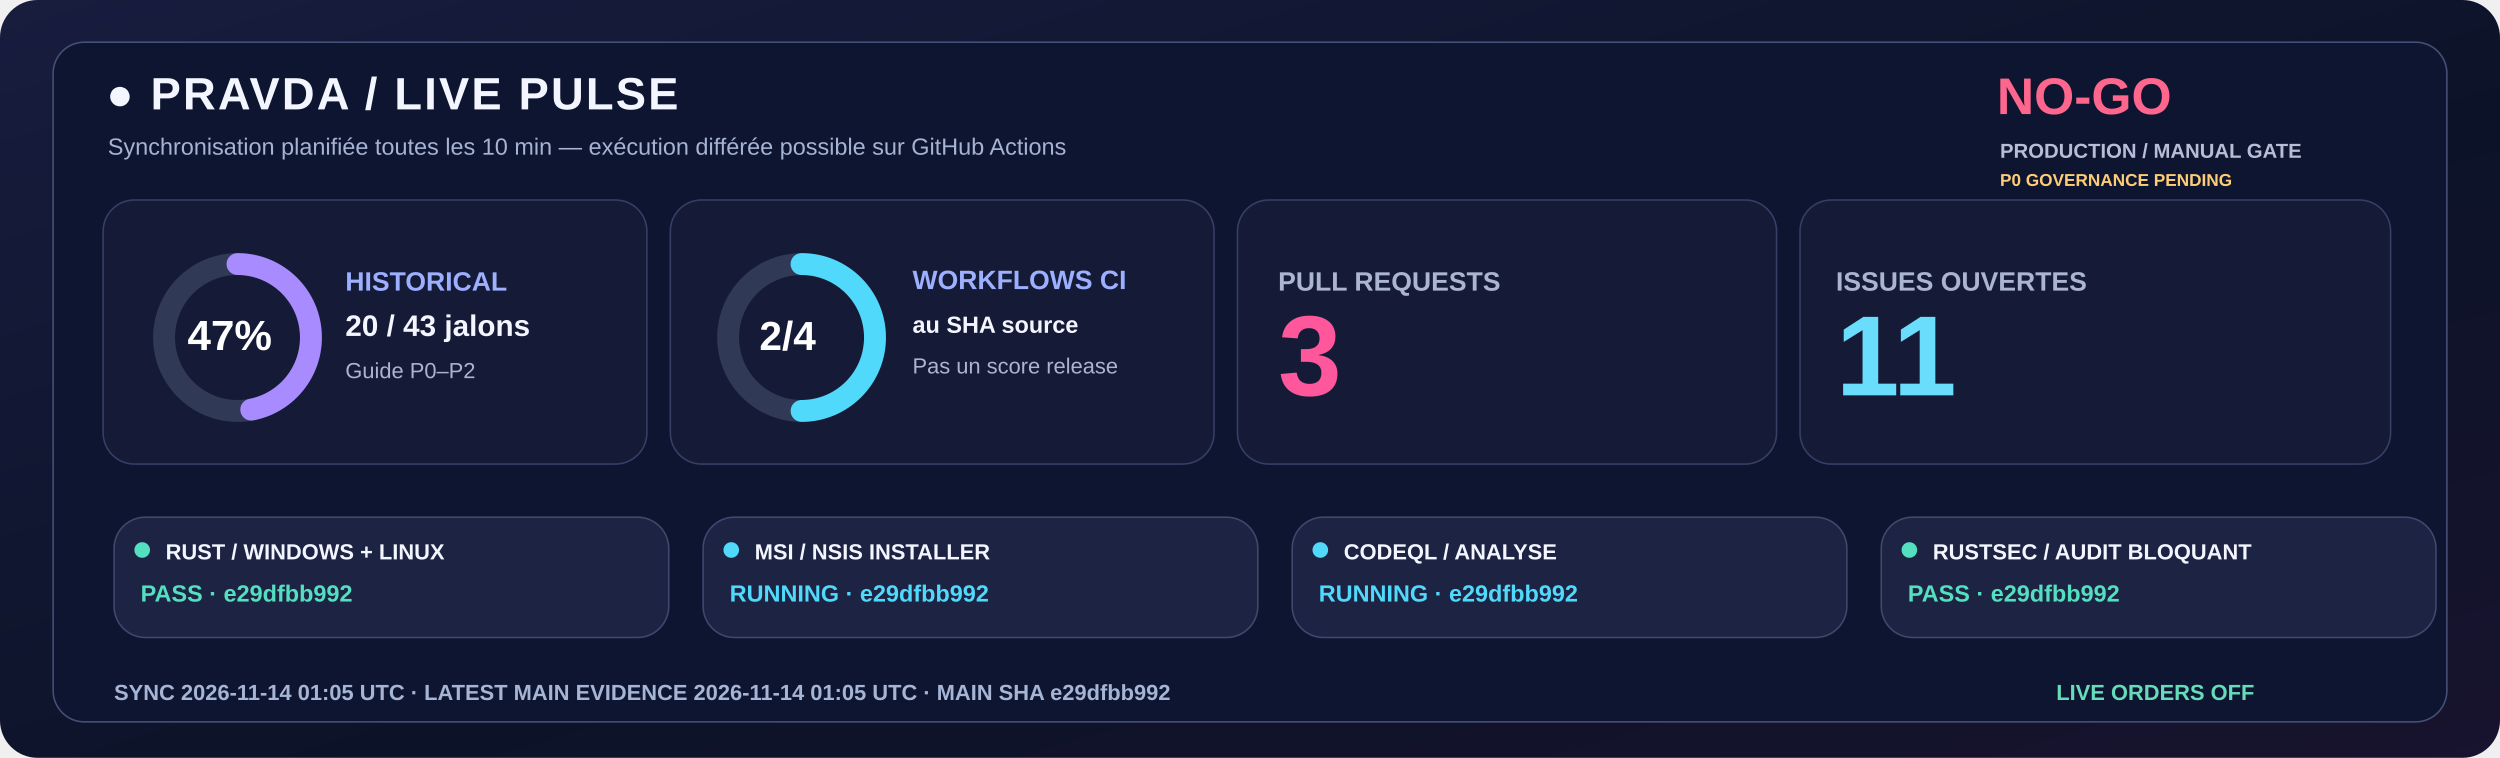
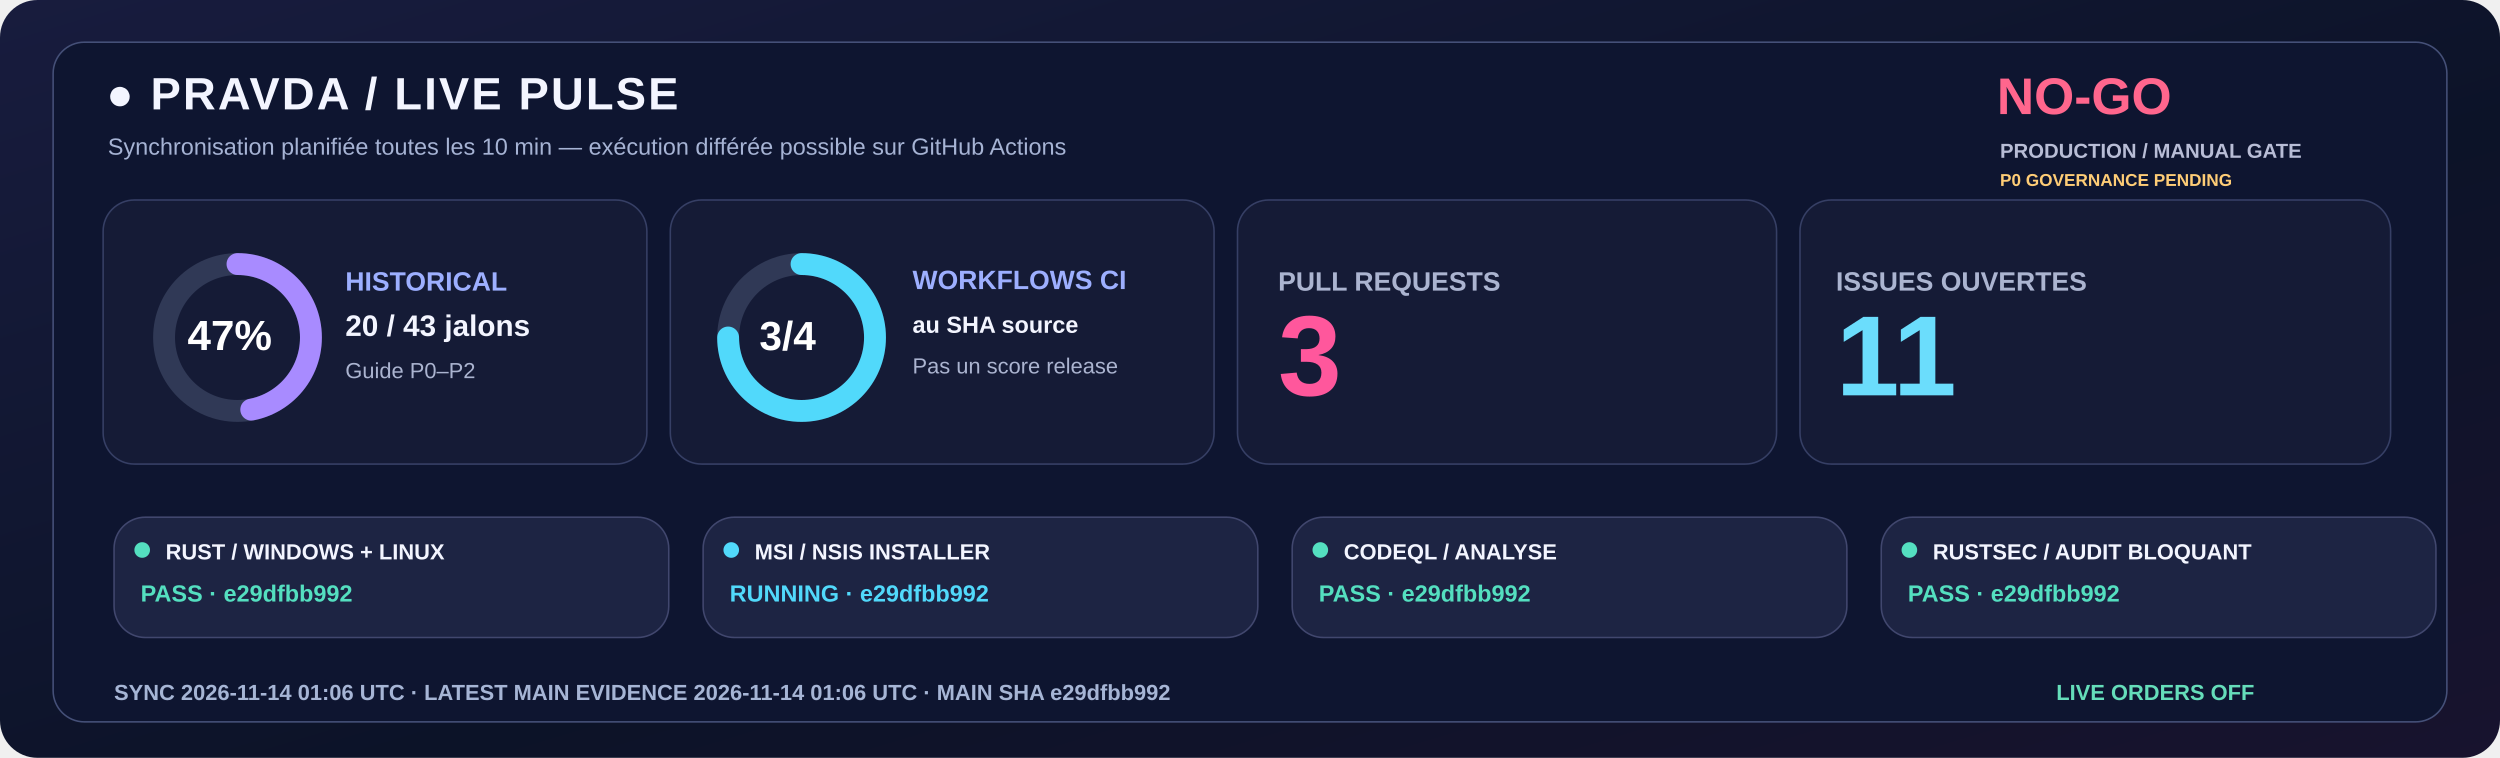
<svg xmlns="http://www.w3.org/2000/svg" width="1600" height="485" viewBox="0 0 1600 485" role="img">
  <defs>
    <linearGradient id="livebg" x1="0" y1="0" x2="1" y2="1">
      <stop stop-color="#181C3E" />
      <stop offset=".58" stop-color="#0C1328" />
      <stop offset="1" stop-color="#18132E" />
    </linearGradient>
  </defs>
  <rect width="1600" height="485" rx="24" fill="url(#livebg)" />
  <rect x="34" y="27" width="1532" height="435" rx="20" fill="#0E1530" stroke="#455078" />
  <text x="68" y="70" fill="#F3F5FF" font-family="Segoe UI,Arial,sans-serif" font-size="29" font-weight="800" letter-spacing="1.4">●  PRAVDA / LIVE PULSE</text>
  <text x="69" y="99" fill="#A6B3D4" font-family="Segoe UI,Arial,sans-serif" font-size="15" font-weight="500">Synchronisation planifiée toutes les 10 min — exécution différée possible sur GitHub Actions</text>
  <text x="1278" y="73" fill="#FF668D" font-family="Segoe UI,Arial,sans-serif" font-size="33" font-weight="800">NO-GO</text>
  <text x="1280" y="101" fill="#B8BDD6" font-family="Segoe UI,Arial,sans-serif" font-size="13" font-weight="650">PRODUCTION / MANUAL GATE</text>
  <text x="1280" y="119" fill="#FFCD76" font-family="Segoe UI,Arial,sans-serif" font-size="11" font-weight="650">P0 GOVERNANCE PENDING</text>
  <rect x="66" y="128" width="348" height="169" rx="20" fill="#151B36" stroke="#363F65" />
  <rect x="429" y="128" width="348" height="169" rx="20" fill="#151B36" stroke="#363F65" />
  <rect x="792" y="128" width="345" height="169" rx="20" fill="#151B36" stroke="#363F65" />
  <rect x="1152" y="128" width="378" height="169" rx="20" fill="#151B36" stroke="#363F65" />
  <circle cx="152" cy="216" r="47" fill="none" stroke="#303956" stroke-width="14" />
  <circle cx="152" cy="216" r="47" fill="none" stroke="#A88BFF" stroke-width="14" stroke-linecap="round" stroke-dasharray="138.80 156.51" transform="rotate(-90 152 216)" />
  <text x="120" y="224" fill="#FFFFFF" font-family="Segoe UI,Arial,sans-serif" font-size="27" font-weight="800">47%</text>
  <text x="221" y="186" fill="#9DAFFF" font-family="Segoe UI,Arial,sans-serif" font-size="17" font-weight="700">HISTORICAL</text>
  <text x="221" y="215" fill="#F3F5FF" font-family="Segoe UI,Arial,sans-serif" font-size="19" font-weight="750">20 / 43 jalons</text>
  <text x="221" y="242" fill="#ABB4D0" font-family="Segoe UI,Arial,sans-serif" font-size="14" font-weight="500">Guide P0–P2</text>
  <circle cx="513" cy="216" r="47" fill="none" stroke="#303956" stroke-width="14" />
-   <circle cx="513" cy="216" r="47" fill="none" stroke="#51D9FB" stroke-width="14" stroke-linecap="round" stroke-dasharray="147.65 147.65" transform="rotate(-90 513 216)" />
-   <text x="486" y="224" fill="#FFFFFF" font-family="Segoe UI,Arial,sans-serif" font-size="26" font-weight="800">2/4</text>
+   <circle cx="513" cy="216" r="47" fill="none" stroke="#51D9FB" stroke-width="14" stroke-linecap="round" stroke-dasharray="221.48 73.83" transform="rotate(-90 513 216)" />
+   <text x="486" y="224" fill="#FFFFFF" font-family="Segoe UI,Arial,sans-serif" font-size="26" font-weight="800">3/4</text>
  <text x="584" y="185" fill="#9DAFFF" font-family="Segoe UI,Arial,sans-serif" font-size="17" font-weight="700">WORKFLOWS CI</text>
  <text x="584" y="213" fill="#F3F5FF" font-family="Segoe UI,Arial,sans-serif" font-size="15" font-weight="600">au SHA source</text>
  <text x="584" y="239" fill="#ABB4D0" font-family="Segoe UI,Arial,sans-serif" font-size="14" font-weight="500">Pas un score release</text>
  <text x="818" y="186" fill="#ABB4D0" font-family="Segoe UI,Arial,sans-serif" font-size="17" font-weight="700">PULL REQUESTS</text>
  <text x="818" y="253" fill="#FF579C" font-family="Segoe UI,Arial,sans-serif" font-size="73" font-weight="800">3</text>
  <text x="1175" y="186" fill="#ABB4D0" font-family="Segoe UI,Arial,sans-serif" font-size="17" font-weight="700">ISSUES OUVERTES</text>
  <text x="1175" y="253" fill="#6BDDFC" font-family="Segoe UI,Arial,sans-serif" font-size="73" font-weight="800">11</text>
  <rect x="73" y="331" width="355" height="77" rx="20" fill="#1D2443" stroke="#41476E" />
  <circle cx="91" cy="352" r="5" fill="#54DFC0" />
  <text x="106" y="358" fill="#F3F5FF" font-family="Segoe UI,Arial,sans-serif" font-size="14" font-weight="750">RUST / WINDOWS + LINUX</text>
  <text x="90" y="385" fill="#54DFC0" font-family="Segoe UI,Arial,sans-serif" font-size="15" font-weight="700">PASS · e29dfbb992</text>
  <rect x="450" y="331" width="355" height="77" rx="20" fill="#1D2443" stroke="#41476E" />
  <circle cx="468" cy="352" r="5" fill="#51D9FB" />
  <text x="483" y="358" fill="#F3F5FF" font-family="Segoe UI,Arial,sans-serif" font-size="14" font-weight="750">MSI / NSIS INSTALLER</text>
  <text x="467" y="385" fill="#51D9FB" font-family="Segoe UI,Arial,sans-serif" font-size="15" font-weight="700">RUNNING · e29dfbb992</text>
  <rect x="827" y="331" width="355" height="77" rx="20" fill="#1D2443" stroke="#41476E" />
-   <circle cx="845" cy="352" r="5" fill="#51D9FB" />
+   <circle cx="845" cy="352" r="5" fill="#54DFC0" />
  <text x="860" y="358" fill="#F3F5FF" font-family="Segoe UI,Arial,sans-serif" font-size="14" font-weight="750">CODEQL / ANALYSE</text>
-   <text x="844" y="385" fill="#51D9FB" font-family="Segoe UI,Arial,sans-serif" font-size="15" font-weight="700">RUNNING · e29dfbb992</text>
+   <text x="844" y="385" fill="#54DFC0" font-family="Segoe UI,Arial,sans-serif" font-size="15" font-weight="700">PASS · e29dfbb992</text>
  <rect x="1204" y="331" width="355" height="77" rx="20" fill="#1D2443" stroke="#41476E" />
  <circle cx="1222" cy="352" r="5" fill="#54DFC0" />
  <text x="1237" y="358" fill="#F3F5FF" font-family="Segoe UI,Arial,sans-serif" font-size="14" font-weight="750">RUSTSEC / AUDIT BLOQUANT</text>
  <text x="1221" y="385" fill="#54DFC0" font-family="Segoe UI,Arial,sans-serif" font-size="15" font-weight="700">PASS · e29dfbb992</text>
-   <text x="73" y="448" fill="#A6B5D5" font-family="Segoe UI,Arial,sans-serif" font-size="14" font-weight="650">SYNC  2026-11-14 01:05 UTC   ·   LATEST MAIN EVIDENCE  2026-11-14 01:05 UTC   ·   MAIN SHA  e29dfbb992</text>
+   <text x="73" y="448" fill="#A6B5D5" font-family="Segoe UI,Arial,sans-serif" font-size="14" font-weight="650">SYNC  2026-11-14 01:06 UTC   ·   LATEST MAIN EVIDENCE  2026-11-14 01:06 UTC   ·   MAIN SHA  e29dfbb992</text>
  <text x="1316" y="448" fill="#65DDBA" font-family="Segoe UI,Arial,sans-serif" font-size="14" font-weight="730">LIVE ORDERS  OFF</text>
</svg>
